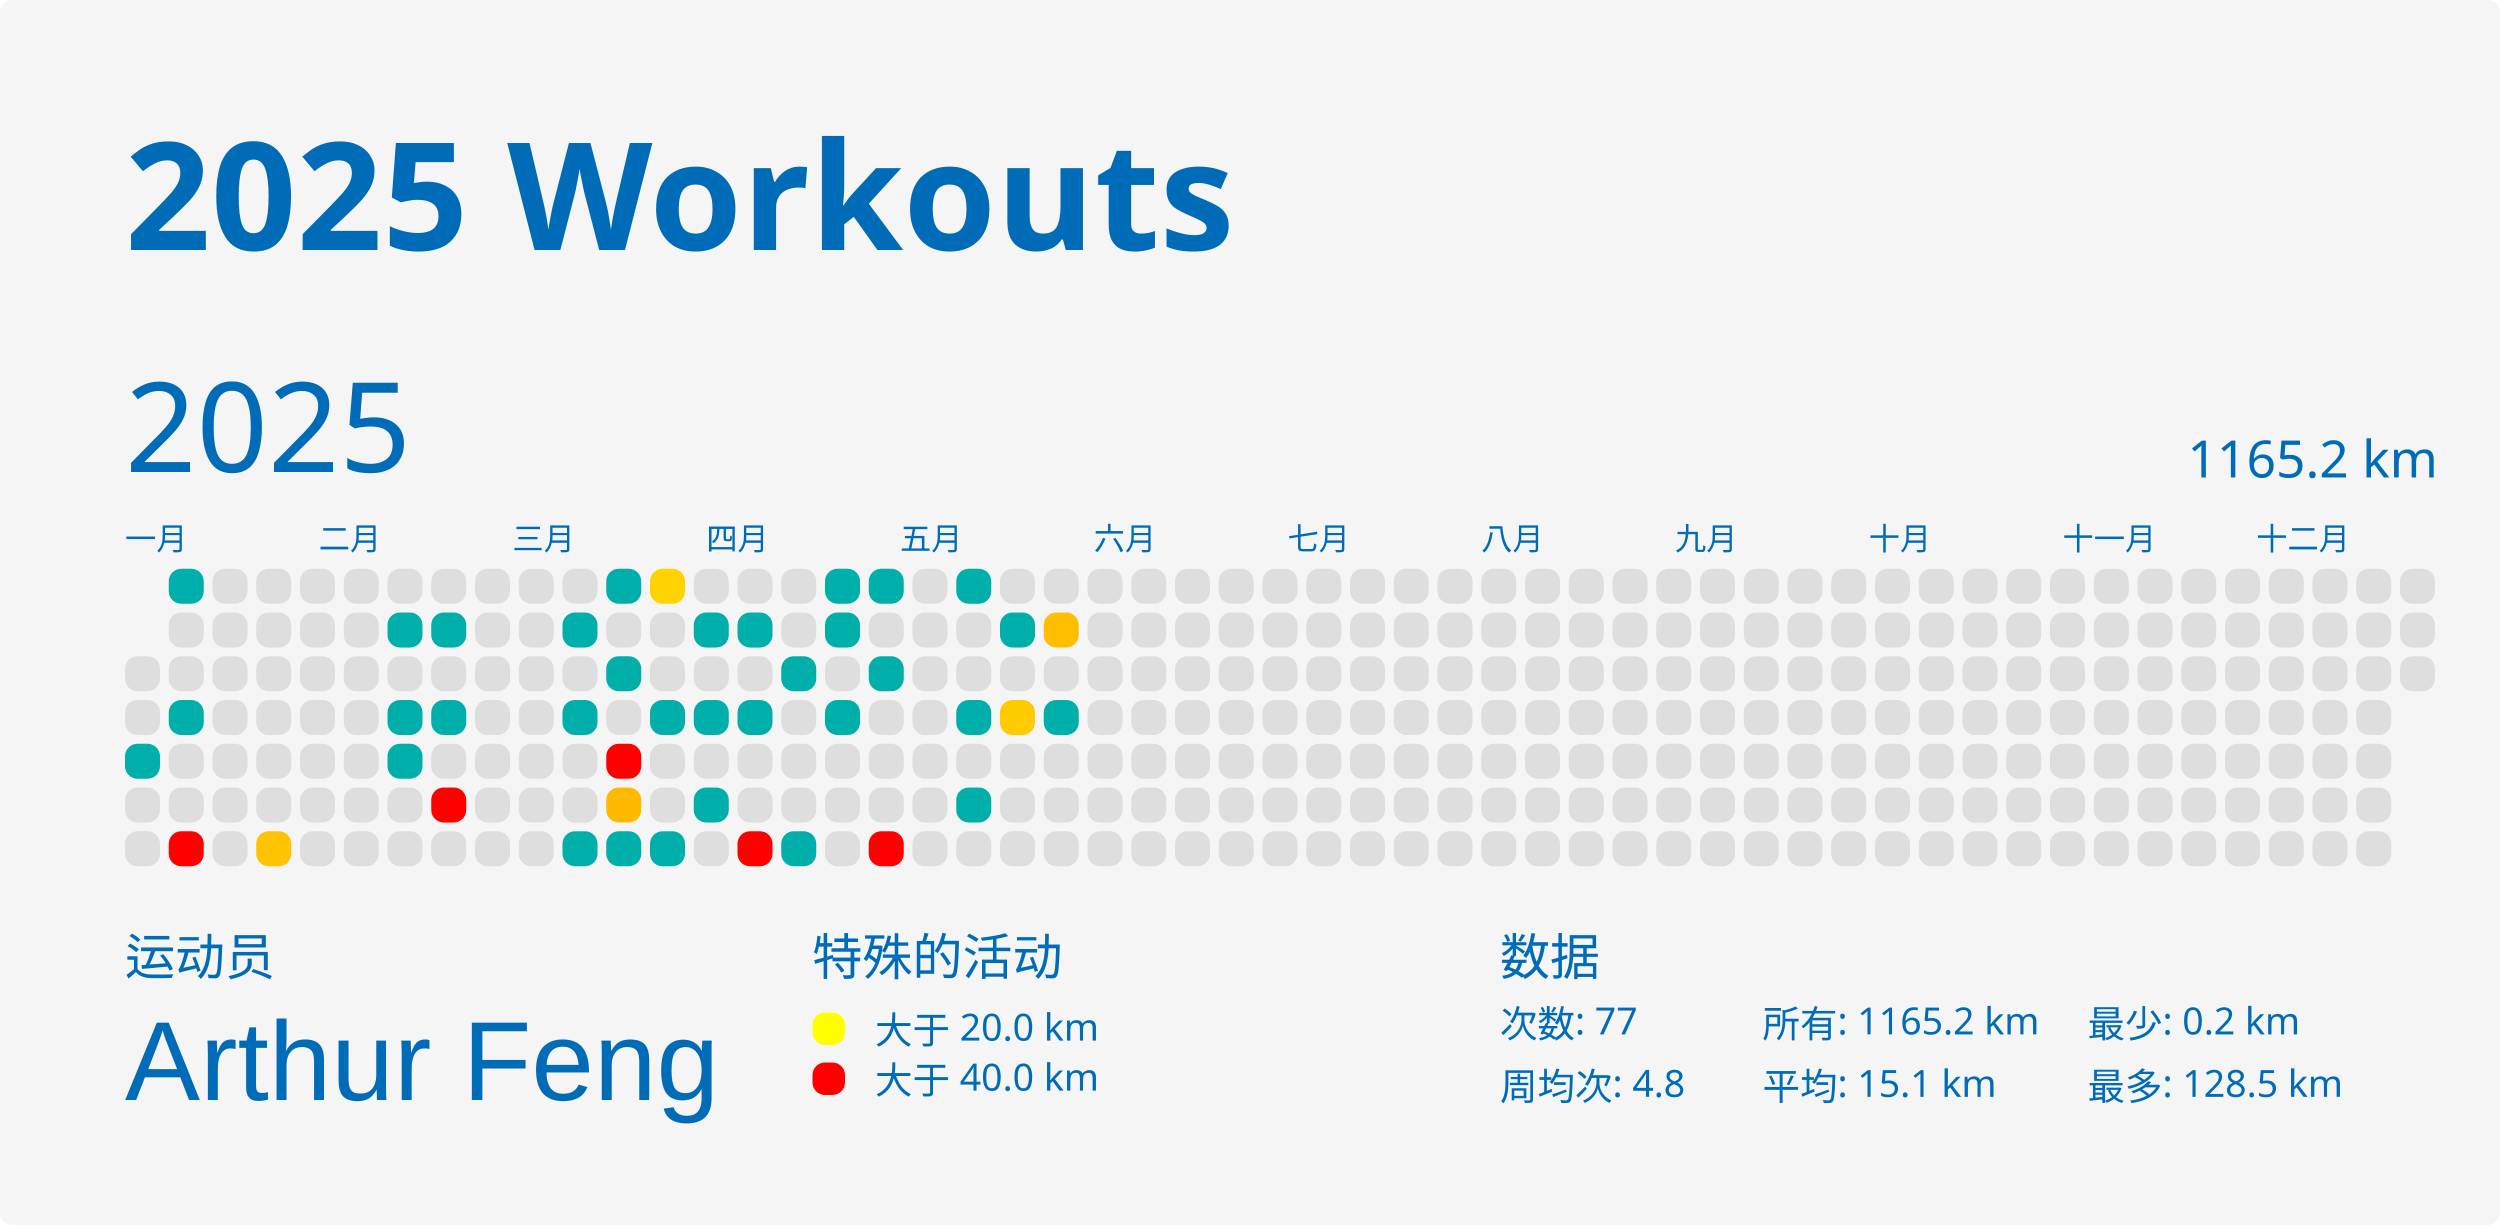
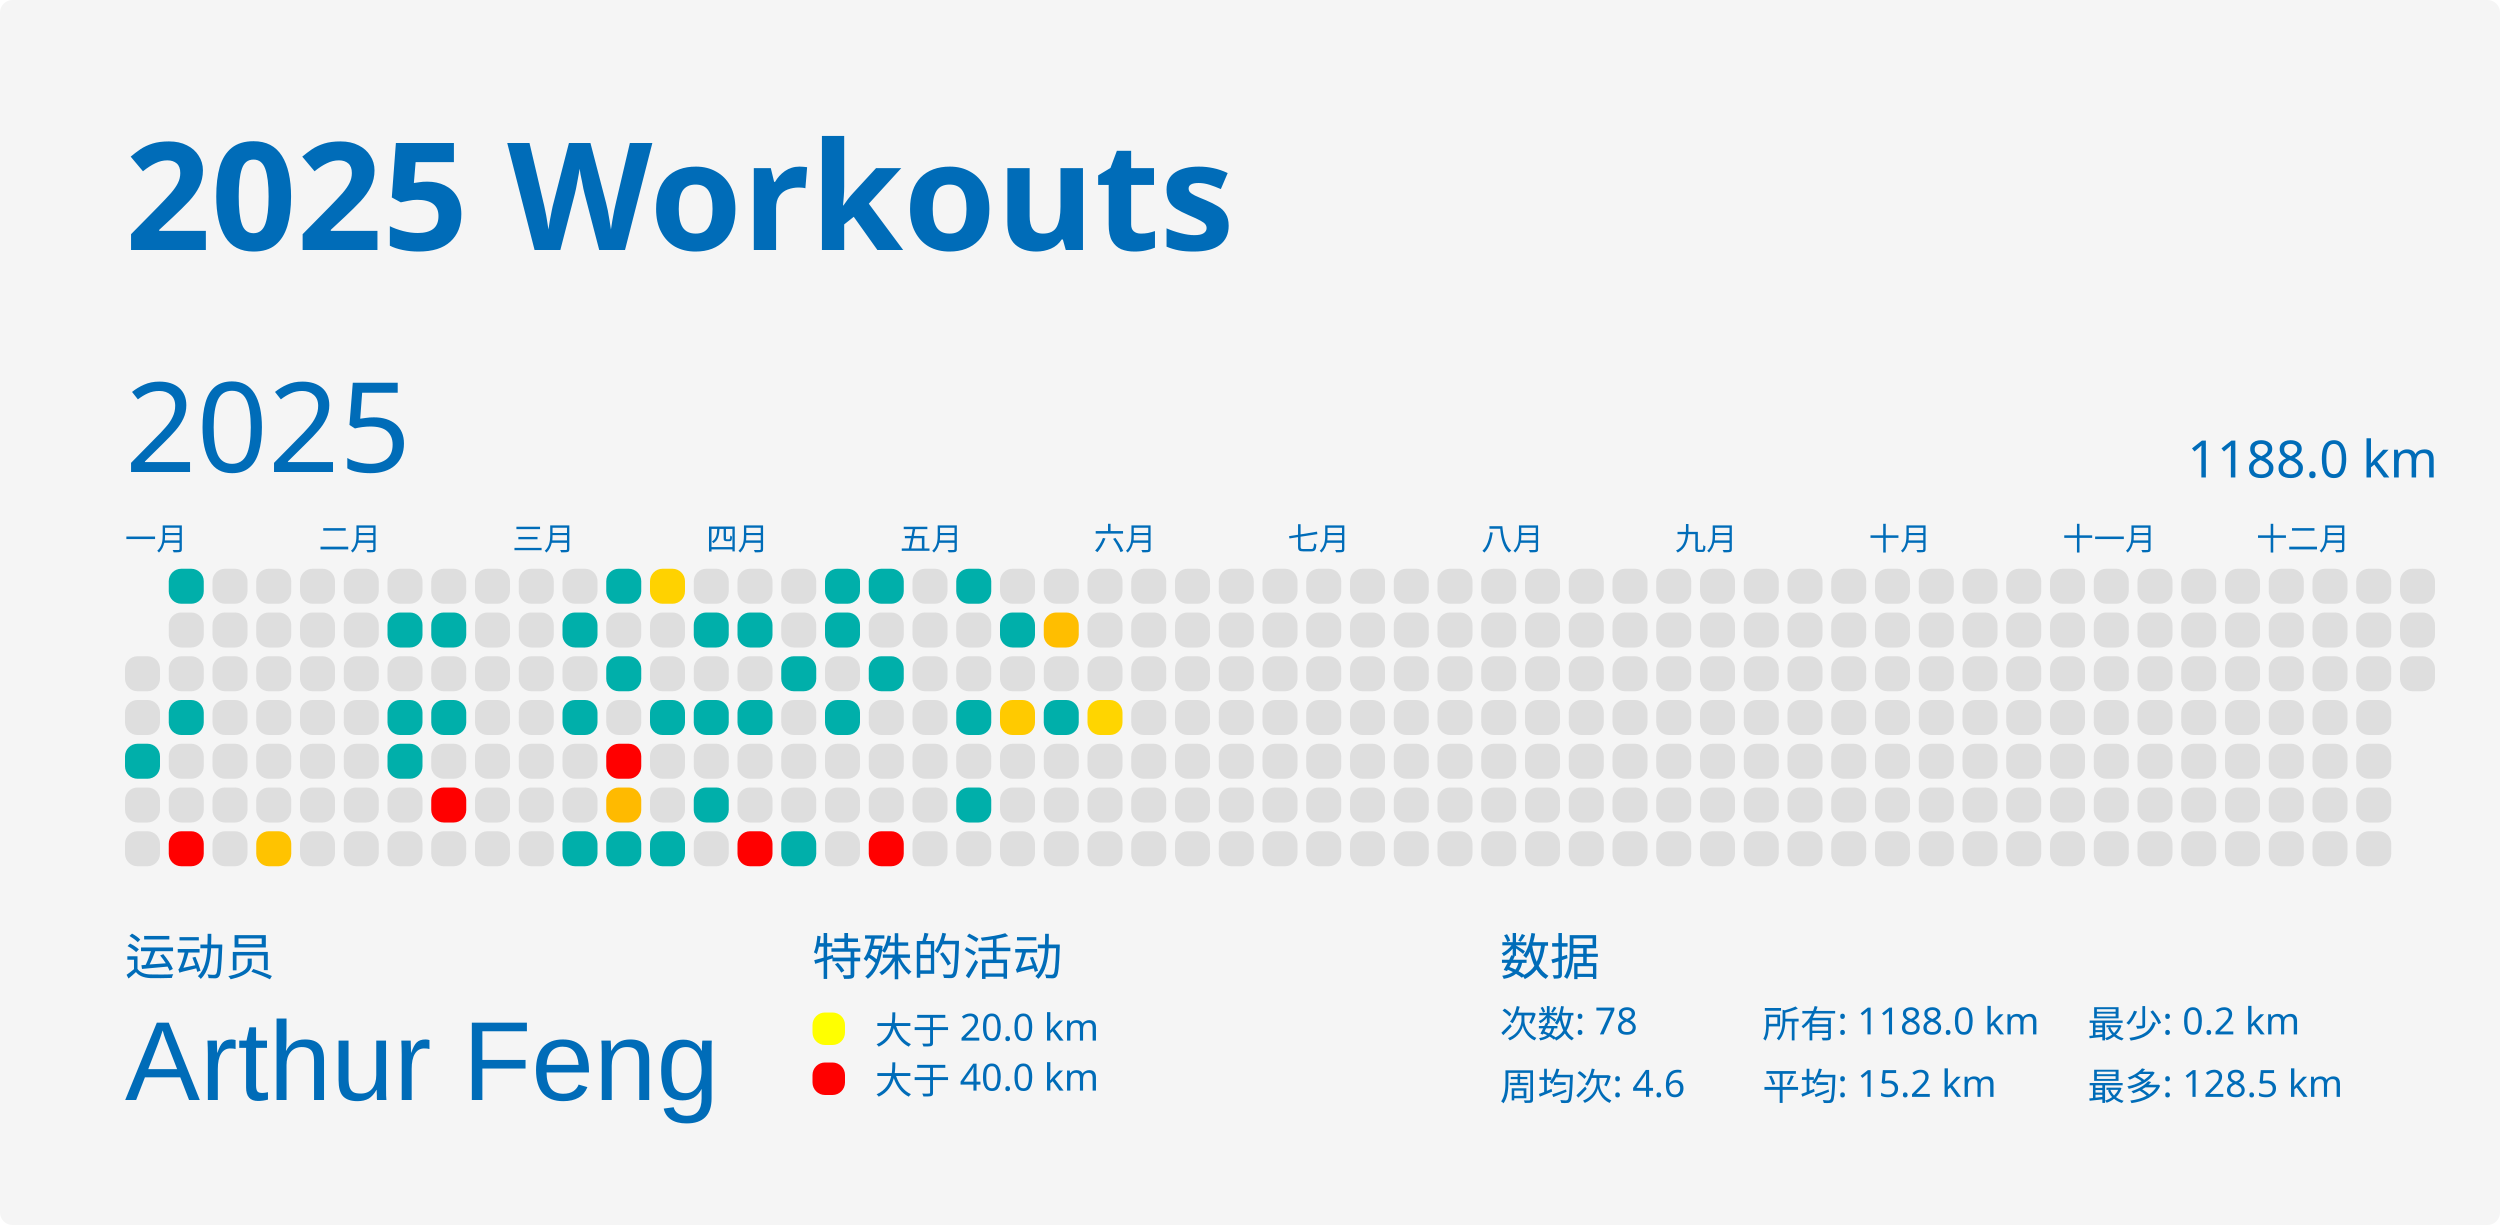
<svg xmlns="http://www.w3.org/2000/svg" baseProfile="full" height="98mm" version="1.1" viewBox="0,0,200,98" width="200mm">
  <defs />
  <rect fill="#f5f5f5" height="98" rx="1" ry="1" width="200" x="0" y="0" />
  <text fill="#006cb8" style="font-size:12px; font-family:MGI-Regular; font-weight:bold;" x="10" y="20">2025 Workouts</text>
  <text fill="#006cb8" style="font-size:4px; font-family:MGI-Regular" x="10" y="78">运动员</text>
  <text fill="#006cb8" style="font-size:9px; font-family:Arial" x="10" y="88">Arthur Feng</text>
  <text fill="#006cb8" style="font-size:4px; font-family:MGI-Regular" x="65" y="78">特殊的活动</text>
  <rect fill="yellow" height="2.6" rx="1" ry="1" width="2.6" x="65" y="81" />
  <text fill="#006cb8" style="font-size:3px; font-family:MGI-Regular" x="70" y="83.5">大于 20.0 km</text>
  <rect fill="red" height="2.6" rx="1" ry="1" width="2.6" x="65" y="85" />
  <text fill="#006cb8" style="font-size:3px; font-family:MGI-Regular" x="70" y="87.5">大于 40.0 km</text>
  <text fill="#006cb8" style="font-size:4px; font-family:MGI-Regular" x="120" y="78">数据</text>
-   <text fill="#006cb8" style="font-size:3px; font-family:MGI-Regular" x="120" y="83">次数: 77</text>
-   <text fill="#006cb8" style="font-size:3px; font-family:MGI-Regular" x="120" y="88">周均次: 4.8</text>
-   <text fill="#006cb8" style="font-size:3px; font-family:MGI-Regular" x="141" y="83">所有: 1165.2 km</text>
-   <text fill="#006cb8" style="font-size:3px; font-family:MGI-Regular" x="141" y="88">平均: 15.1 km</text>
+   <text fill="#006cb8" style="font-size:3px; font-family:MGI-Regular" x="120" y="83">次数: 78</text>
+   <text fill="#006cb8" style="font-size:3px; font-family:MGI-Regular" x="120" y="88">周均次: 4.6</text>
+   <text fill="#006cb8" style="font-size:3px; font-family:MGI-Regular" x="141" y="83">所有: 1188.0 km</text>
+   <text fill="#006cb8" style="font-size:3px; font-family:MGI-Regular" x="141" y="88">平均: 15.2 km</text>
  <text fill="#006cb8" style="font-size:3px; font-family:MGI-Regular" x="167" y="83">最少: 0.2 km</text>
  <text fill="#006cb8" style="font-size:3px; font-family:MGI-Regular" x="167" y="88">最多: 128.5 km</text>
  <text dominant-baseline="hanging" fill="#006cb8" style="font-size:10.0px; font-family:MGI-Regular;" x="10" y="30">2025</text>
-   <text dominant-baseline="hanging" fill="#006cb8" style="font-size:4.125px; font-family:MGI-Regular;" x="175" y="35">1165.2 km</text>
+   <text dominant-baseline="hanging" fill="#006cb8" style="font-size:4.125px; font-family:MGI-Regular;" x="175" y="35">1188.0 km</text>
  <text fill="#006cb8" style="font-size:2.5px; font-family:MGI-Regular" x="10.0" y="44">一月</text>
  <text fill="#006cb8" style="font-size:2.5px; font-family:MGI-Regular" x="25.5" y="44">二月</text>
  <text fill="#006cb8" style="font-size:2.5px; font-family:MGI-Regular" x="41.0" y="44">三月</text>
  <text fill="#006cb8" style="font-size:2.5px; font-family:MGI-Regular" x="56.5" y="44">四月</text>
  <text fill="#006cb8" style="font-size:2.5px; font-family:MGI-Regular" x="72.0" y="44">五月</text>
  <text fill="#006cb8" style="font-size:2.5px; font-family:MGI-Regular" x="87.5" y="44">六月</text>
  <text fill="#006cb8" style="font-size:2.5px; font-family:MGI-Regular" x="103.0" y="44">七月</text>
  <text fill="#006cb8" style="font-size:2.5px; font-family:MGI-Regular" x="118.5" y="44">八月</text>
  <text fill="#006cb8" style="font-size:2.5px; font-family:MGI-Regular" x="134.0" y="44">九月</text>
  <text fill="#006cb8" style="font-size:2.5px; font-family:MGI-Regular" x="149.5" y="44">十月</text>
  <text fill="#006cb8" style="font-size:2.5px; font-family:MGI-Regular" x="165.0" y="44">十一月</text>
  <text fill="#006cb8" style="font-size:2.5px; font-family:MGI-Regular" x="180.5" y="44">十二月</text>
  <rect fill="#dedede" height="2.8" rx="1" ry="1" width="2.8" x="10.0" y="52.5" />
  <rect fill="#dedede" height="2.8" rx="1" ry="1" width="2.8" x="10.0" y="56.0" />
  <rect fill="#00afaa" height="2.8" rx="1" ry="1" width="2.8" x="10.0" y="59.5" />
  <rect fill="#dedede" height="2.8" rx="1" ry="1" width="2.8" x="10.0" y="63.0" />
  <rect fill="#dedede" height="2.8" rx="1" ry="1" width="2.8" x="10.0" y="66.5" />
  <rect fill="#00afaa" height="2.8" rx="1" ry="1" width="2.8" x="13.5" y="45.5" />
  <rect fill="#dedede" height="2.8" rx="1" ry="1" width="2.8" x="13.5" y="49.0" />
  <rect fill="#dedede" height="2.8" rx="1" ry="1" width="2.8" x="13.5" y="52.5" />
  <rect fill="#00afaa" height="2.8" rx="1" ry="1" width="2.8" x="13.5" y="56.0" />
  <rect fill="#dedede" height="2.8" rx="1" ry="1" width="2.8" x="13.5" y="59.5" />
  <rect fill="#dedede" height="2.8" rx="1" ry="1" width="2.8" x="13.5" y="63.0" />
  <rect fill="red" height="2.8" rx="1" ry="1" width="2.8" x="13.5" y="66.5" />
  <rect fill="#dedede" height="2.8" rx="1" ry="1" width="2.8" x="17.0" y="45.5" />
  <rect fill="#dedede" height="2.8" rx="1" ry="1" width="2.8" x="17.0" y="49.0" />
  <rect fill="#dedede" height="2.8" rx="1" ry="1" width="2.8" x="17.0" y="52.5" />
  <rect fill="#dedede" height="2.8" rx="1" ry="1" width="2.8" x="17.0" y="56.0" />
  <rect fill="#dedede" height="2.8" rx="1" ry="1" width="2.8" x="17.0" y="59.5" />
  <rect fill="#dedede" height="2.8" rx="1" ry="1" width="2.8" x="17.0" y="63.0" />
  <rect fill="#dedede" height="2.8" rx="1" ry="1" width="2.8" x="17.0" y="66.5" />
  <rect fill="#dedede" height="2.8" rx="1" ry="1" width="2.8" x="20.5" y="45.5" />
  <rect fill="#dedede" height="2.8" rx="1" ry="1" width="2.8" x="20.5" y="49.0" />
  <rect fill="#dedede" height="2.8" rx="1" ry="1" width="2.8" x="20.5" y="52.5" />
  <rect fill="#dedede" height="2.8" rx="1" ry="1" width="2.8" x="20.5" y="56.0" />
  <rect fill="#dedede" height="2.8" rx="1" ry="1" width="2.8" x="20.5" y="59.5" />
  <rect fill="#dedede" height="2.8" rx="1" ry="1" width="2.8" x="20.5" y="63.0" />
  <rect fill="#ffc300" height="2.8" rx="1" ry="1" width="2.8" x="20.5" y="66.5" />
  <rect fill="#dedede" height="2.8" rx="1" ry="1" width="2.8" x="24.0" y="45.5" />
  <rect fill="#dedede" height="2.8" rx="1" ry="1" width="2.8" x="24.0" y="49.0" />
  <rect fill="#dedede" height="2.8" rx="1" ry="1" width="2.8" x="24.0" y="52.5" />
  <rect fill="#dedede" height="2.8" rx="1" ry="1" width="2.8" x="24.0" y="56.0" />
  <rect fill="#dedede" height="2.8" rx="1" ry="1" width="2.8" x="24.0" y="59.5" />
  <rect fill="#dedede" height="2.8" rx="1" ry="1" width="2.8" x="24.0" y="63.0" />
  <rect fill="#dedede" height="2.8" rx="1" ry="1" width="2.8" x="24.0" y="66.5" />
  <rect fill="#dedede" height="2.8" rx="1" ry="1" width="2.8" x="27.5" y="45.5" />
  <rect fill="#dedede" height="2.8" rx="1" ry="1" width="2.8" x="27.5" y="49.0" />
  <rect fill="#dedede" height="2.8" rx="1" ry="1" width="2.8" x="27.5" y="52.5" />
  <rect fill="#dedede" height="2.8" rx="1" ry="1" width="2.8" x="27.5" y="56.0" />
  <rect fill="#dedede" height="2.8" rx="1" ry="1" width="2.8" x="27.5" y="59.5" />
  <rect fill="#dedede" height="2.8" rx="1" ry="1" width="2.8" x="27.5" y="63.0" />
  <rect fill="#dedede" height="2.8" rx="1" ry="1" width="2.8" x="27.5" y="66.5" />
  <rect fill="#dedede" height="2.8" rx="1" ry="1" width="2.8" x="31.0" y="45.5" />
  <rect fill="#00afaa" height="2.8" rx="1" ry="1" width="2.8" x="31.0" y="49.0" />
  <rect fill="#dedede" height="2.8" rx="1" ry="1" width="2.8" x="31.0" y="52.5" />
  <rect fill="#00afaa" height="2.8" rx="1" ry="1" width="2.8" x="31.0" y="56.0" />
  <rect fill="#00afaa" height="2.8" rx="1" ry="1" width="2.8" x="31.0" y="59.5" />
  <rect fill="#dedede" height="2.8" rx="1" ry="1" width="2.8" x="31.0" y="63.0" />
  <rect fill="#dedede" height="2.8" rx="1" ry="1" width="2.8" x="31.0" y="66.5" />
  <rect fill="#dedede" height="2.8" rx="1" ry="1" width="2.8" x="34.5" y="45.5" />
  <rect fill="#00afaa" height="2.8" rx="1" ry="1" width="2.8" x="34.5" y="49.0" />
  <rect fill="#dedede" height="2.8" rx="1" ry="1" width="2.8" x="34.5" y="52.5" />
  <rect fill="#00afaa" height="2.8" rx="1" ry="1" width="2.8" x="34.5" y="56.0" />
  <rect fill="#dedede" height="2.8" rx="1" ry="1" width="2.8" x="34.5" y="59.5" />
  <rect fill="red" height="2.8" rx="1" ry="1" width="2.8" x="34.5" y="63.0" />
  <rect fill="#dedede" height="2.8" rx="1" ry="1" width="2.8" x="34.5" y="66.5" />
  <rect fill="#dedede" height="2.8" rx="1" ry="1" width="2.8" x="38.0" y="45.5" />
  <rect fill="#dedede" height="2.8" rx="1" ry="1" width="2.8" x="38.0" y="49.0" />
  <rect fill="#dedede" height="2.8" rx="1" ry="1" width="2.8" x="38.0" y="52.5" />
  <rect fill="#dedede" height="2.8" rx="1" ry="1" width="2.8" x="38.0" y="56.0" />
  <rect fill="#dedede" height="2.8" rx="1" ry="1" width="2.8" x="38.0" y="59.5" />
  <rect fill="#dedede" height="2.8" rx="1" ry="1" width="2.8" x="38.0" y="63.0" />
  <rect fill="#dedede" height="2.8" rx="1" ry="1" width="2.8" x="38.0" y="66.5" />
  <rect fill="#dedede" height="2.8" rx="1" ry="1" width="2.8" x="41.5" y="45.5" />
  <rect fill="#dedede" height="2.8" rx="1" ry="1" width="2.8" x="41.5" y="49.0" />
  <rect fill="#dedede" height="2.8" rx="1" ry="1" width="2.8" x="41.5" y="52.5" />
  <rect fill="#dedede" height="2.8" rx="1" ry="1" width="2.8" x="41.5" y="56.0" />
  <rect fill="#dedede" height="2.8" rx="1" ry="1" width="2.8" x="41.5" y="59.5" />
  <rect fill="#dedede" height="2.8" rx="1" ry="1" width="2.8" x="41.5" y="63.0" />
  <rect fill="#dedede" height="2.8" rx="1" ry="1" width="2.8" x="41.5" y="66.5" />
  <rect fill="#dedede" height="2.8" rx="1" ry="1" width="2.8" x="45.0" y="45.5" />
  <rect fill="#00afaa" height="2.8" rx="1" ry="1" width="2.8" x="45.0" y="49.0" />
  <rect fill="#dedede" height="2.8" rx="1" ry="1" width="2.8" x="45.0" y="52.5" />
  <rect fill="#00afaa" height="2.8" rx="1" ry="1" width="2.8" x="45.0" y="56.0" />
  <rect fill="#dedede" height="2.8" rx="1" ry="1" width="2.8" x="45.0" y="59.5" />
  <rect fill="#dedede" height="2.8" rx="1" ry="1" width="2.8" x="45.0" y="63.0" />
  <rect fill="#00afaa" height="2.8" rx="1" ry="1" width="2.8" x="45.0" y="66.5" />
  <rect fill="#00afaa" height="2.8" rx="1" ry="1" width="2.8" x="48.5" y="45.5" />
  <rect fill="#dedede" height="2.8" rx="1" ry="1" width="2.8" x="48.5" y="49.0" />
  <rect fill="#00afaa" height="2.8" rx="1" ry="1" width="2.8" x="48.5" y="52.5" />
  <rect fill="#dedede" height="2.8" rx="1" ry="1" width="2.8" x="48.5" y="56.0" />
  <rect fill="red" height="2.8" rx="1" ry="1" width="2.8" x="48.5" y="59.5" />
  <rect fill="#ffba00" height="2.8" rx="1" ry="1" width="2.8" x="48.5" y="63.0" />
  <rect fill="#00afaa" height="2.8" rx="1" ry="1" width="2.8" x="48.5" y="66.5" />
  <rect fill="#ffd200" height="2.8" rx="1" ry="1" width="2.8" x="52.0" y="45.5" />
  <rect fill="#dedede" height="2.8" rx="1" ry="1" width="2.8" x="52.0" y="49.0" />
  <rect fill="#dedede" height="2.8" rx="1" ry="1" width="2.8" x="52.0" y="52.5" />
  <rect fill="#00afaa" height="2.8" rx="1" ry="1" width="2.8" x="52.0" y="56.0" />
  <rect fill="#dedede" height="2.8" rx="1" ry="1" width="2.8" x="52.0" y="59.5" />
  <rect fill="#dedede" height="2.8" rx="1" ry="1" width="2.8" x="52.0" y="63.0" />
  <rect fill="#00afaa" height="2.8" rx="1" ry="1" width="2.8" x="52.0" y="66.5" />
  <rect fill="#dedede" height="2.8" rx="1" ry="1" width="2.8" x="55.5" y="45.5" />
  <rect fill="#00afaa" height="2.8" rx="1" ry="1" width="2.8" x="55.5" y="49.0" />
  <rect fill="#dedede" height="2.8" rx="1" ry="1" width="2.8" x="55.5" y="52.5" />
  <rect fill="#00afaa" height="2.8" rx="1" ry="1" width="2.8" x="55.5" y="56.0" />
  <rect fill="#dedede" height="2.8" rx="1" ry="1" width="2.8" x="55.5" y="59.5" />
  <rect fill="#00afaa" height="2.8" rx="1" ry="1" width="2.8" x="55.5" y="63.0" />
  <rect fill="#dedede" height="2.8" rx="1" ry="1" width="2.8" x="55.5" y="66.5" />
  <rect fill="#dedede" height="2.8" rx="1" ry="1" width="2.8" x="59.0" y="45.5" />
  <rect fill="#00afaa" height="2.8" rx="1" ry="1" width="2.8" x="59.0" y="49.0" />
  <rect fill="#dedede" height="2.8" rx="1" ry="1" width="2.8" x="59.0" y="52.5" />
  <rect fill="#00afaa" height="2.8" rx="1" ry="1" width="2.8" x="59.0" y="56.0" />
  <rect fill="#dedede" height="2.8" rx="1" ry="1" width="2.8" x="59.0" y="59.5" />
  <rect fill="#dedede" height="2.8" rx="1" ry="1" width="2.8" x="59.0" y="63.0" />
  <rect fill="red" height="2.8" rx="1" ry="1" width="2.8" x="59.0" y="66.5" />
  <rect fill="#dedede" height="2.8" rx="1" ry="1" width="2.8" x="62.5" y="45.5" />
  <rect fill="#dedede" height="2.8" rx="1" ry="1" width="2.8" x="62.5" y="49.0" />
  <rect fill="#00afaa" height="2.8" rx="1" ry="1" width="2.8" x="62.5" y="52.5" />
  <rect fill="#dedede" height="2.8" rx="1" ry="1" width="2.8" x="62.5" y="56.0" />
  <rect fill="#dedede" height="2.8" rx="1" ry="1" width="2.8" x="62.5" y="59.5" />
  <rect fill="#dedede" height="2.8" rx="1" ry="1" width="2.8" x="62.5" y="63.0" />
  <rect fill="#00afaa" height="2.8" rx="1" ry="1" width="2.8" x="62.5" y="66.5" />
  <rect fill="#00afaa" height="2.8" rx="1" ry="1" width="2.8" x="66.0" y="45.5" />
  <rect fill="#00afaa" height="2.8" rx="1" ry="1" width="2.8" x="66.0" y="49.0" />
  <rect fill="#dedede" height="2.8" rx="1" ry="1" width="2.8" x="66.0" y="52.5" />
  <rect fill="#00afaa" height="2.8" rx="1" ry="1" width="2.8" x="66.0" y="56.0" />
  <rect fill="#dedede" height="2.8" rx="1" ry="1" width="2.8" x="66.0" y="59.5" />
  <rect fill="#dedede" height="2.8" rx="1" ry="1" width="2.8" x="66.0" y="63.0" />
  <rect fill="#dedede" height="2.8" rx="1" ry="1" width="2.8" x="66.0" y="66.5" />
  <rect fill="#00afaa" height="2.8" rx="1" ry="1" width="2.8" x="69.5" y="45.5" />
  <rect fill="#dedede" height="2.8" rx="1" ry="1" width="2.8" x="69.5" y="49.0" />
  <rect fill="#00afaa" height="2.8" rx="1" ry="1" width="2.8" x="69.5" y="52.5" />
  <rect fill="#dedede" height="2.8" rx="1" ry="1" width="2.8" x="69.5" y="56.0" />
  <rect fill="#dedede" height="2.8" rx="1" ry="1" width="2.8" x="69.5" y="59.5" />
  <rect fill="#dedede" height="2.8" rx="1" ry="1" width="2.8" x="69.5" y="63.0" />
  <rect fill="red" height="2.8" rx="1" ry="1" width="2.8" x="69.5" y="66.5" />
  <rect fill="#dedede" height="2.8" rx="1" ry="1" width="2.8" x="73.0" y="45.5" />
  <rect fill="#dedede" height="2.8" rx="1" ry="1" width="2.8" x="73.0" y="49.0" />
  <rect fill="#dedede" height="2.8" rx="1" ry="1" width="2.8" x="73.0" y="52.5" />
  <rect fill="#dedede" height="2.8" rx="1" ry="1" width="2.8" x="73.0" y="56.0" />
  <rect fill="#dedede" height="2.8" rx="1" ry="1" width="2.8" x="73.0" y="59.5" />
  <rect fill="#dedede" height="2.8" rx="1" ry="1" width="2.8" x="73.0" y="63.0" />
  <rect fill="#dedede" height="2.8" rx="1" ry="1" width="2.8" x="73.0" y="66.5" />
  <rect fill="#00afaa" height="2.8" rx="1" ry="1" width="2.8" x="76.5" y="45.5" />
  <rect fill="#dedede" height="2.8" rx="1" ry="1" width="2.8" x="76.5" y="49.0" />
  <rect fill="#dedede" height="2.8" rx="1" ry="1" width="2.8" x="76.5" y="52.5" />
  <rect fill="#00afaa" height="2.8" rx="1" ry="1" width="2.8" x="76.5" y="56.0" />
  <rect fill="#dedede" height="2.8" rx="1" ry="1" width="2.8" x="76.5" y="59.5" />
  <rect fill="#00afaa" height="2.8" rx="1" ry="1" width="2.8" x="76.5" y="63.0" />
  <rect fill="#dedede" height="2.8" rx="1" ry="1" width="2.8" x="76.5" y="66.5" />
  <rect fill="#dedede" height="2.8" rx="1" ry="1" width="2.8" x="80.0" y="45.5" />
  <rect fill="#00afaa" height="2.8" rx="1" ry="1" width="2.8" x="80.0" y="49.0" />
  <rect fill="#dedede" height="2.8" rx="1" ry="1" width="2.8" x="80.0" y="52.5" />
  <rect fill="#ffca00" height="2.8" rx="1" ry="1" width="2.8" x="80.0" y="56.0" />
  <rect fill="#dedede" height="2.8" rx="1" ry="1" width="2.8" x="80.0" y="59.5" />
  <rect fill="#dedede" height="2.8" rx="1" ry="1" width="2.8" x="80.0" y="63.0" />
  <rect fill="#dedede" height="2.8" rx="1" ry="1" width="2.8" x="80.0" y="66.5" />
  <rect fill="#dedede" height="2.8" rx="1" ry="1" width="2.8" x="83.5" y="45.5" />
  <rect fill="#ffbe00" height="2.8" rx="1" ry="1" width="2.8" x="83.5" y="49.0" />
  <rect fill="#dedede" height="2.8" rx="1" ry="1" width="2.8" x="83.5" y="52.5" />
  <rect fill="#00afaa" height="2.8" rx="1" ry="1" width="2.8" x="83.5" y="56.0" />
  <rect fill="#dedede" height="2.8" rx="1" ry="1" width="2.8" x="83.5" y="59.5" />
  <rect fill="#dedede" height="2.8" rx="1" ry="1" width="2.8" x="83.5" y="63.0" />
  <rect fill="#dedede" height="2.8" rx="1" ry="1" width="2.8" x="83.5" y="66.5" />
  <rect fill="#dedede" height="2.8" rx="1" ry="1" width="2.8" x="87.0" y="45.5" />
  <rect fill="#dedede" height="2.8" rx="1" ry="1" width="2.8" x="87.0" y="49.0" />
  <rect fill="#dedede" height="2.8" rx="1" ry="1" width="2.8" x="87.0" y="52.5" />
-   <rect fill="#dedede" height="2.8" rx="1" ry="1" width="2.8" x="87.0" y="56.0" />
+   <rect fill="#ffd500" height="2.8" rx="1" ry="1" width="2.8" x="87.0" y="56.0" />
  <rect fill="#dedede" height="2.8" rx="1" ry="1" width="2.8" x="87.0" y="59.5" />
  <rect fill="#dedede" height="2.8" rx="1" ry="1" width="2.8" x="87.0" y="63.0" />
  <rect fill="#dedede" height="2.8" rx="1" ry="1" width="2.8" x="87.0" y="66.5" />
  <rect fill="#dedede" height="2.8" rx="1" ry="1" width="2.8" x="90.5" y="45.5" />
  <rect fill="#dedede" height="2.8" rx="1" ry="1" width="2.8" x="90.5" y="49.0" />
  <rect fill="#dedede" height="2.8" rx="1" ry="1" width="2.8" x="90.5" y="52.5" />
  <rect fill="#dedede" height="2.8" rx="1" ry="1" width="2.8" x="90.5" y="56.0" />
  <rect fill="#dedede" height="2.8" rx="1" ry="1" width="2.8" x="90.5" y="59.5" />
  <rect fill="#dedede" height="2.8" rx="1" ry="1" width="2.8" x="90.5" y="63.0" />
  <rect fill="#dedede" height="2.8" rx="1" ry="1" width="2.8" x="90.5" y="66.5" />
  <rect fill="#dedede" height="2.8" rx="1" ry="1" width="2.8" x="94.0" y="45.5" />
  <rect fill="#dedede" height="2.8" rx="1" ry="1" width="2.8" x="94.0" y="49.0" />
  <rect fill="#dedede" height="2.8" rx="1" ry="1" width="2.8" x="94.0" y="52.5" />
  <rect fill="#dedede" height="2.8" rx="1" ry="1" width="2.8" x="94.0" y="56.0" />
  <rect fill="#dedede" height="2.8" rx="1" ry="1" width="2.8" x="94.0" y="59.5" />
  <rect fill="#dedede" height="2.8" rx="1" ry="1" width="2.8" x="94.0" y="63.0" />
  <rect fill="#dedede" height="2.8" rx="1" ry="1" width="2.8" x="94.0" y="66.5" />
  <rect fill="#dedede" height="2.8" rx="1" ry="1" width="2.8" x="97.5" y="45.5" />
  <rect fill="#dedede" height="2.8" rx="1" ry="1" width="2.8" x="97.5" y="49.0" />
  <rect fill="#dedede" height="2.8" rx="1" ry="1" width="2.8" x="97.5" y="52.5" />
  <rect fill="#dedede" height="2.8" rx="1" ry="1" width="2.8" x="97.5" y="56.0" />
  <rect fill="#dedede" height="2.8" rx="1" ry="1" width="2.8" x="97.5" y="59.5" />
  <rect fill="#dedede" height="2.8" rx="1" ry="1" width="2.8" x="97.5" y="63.0" />
  <rect fill="#dedede" height="2.8" rx="1" ry="1" width="2.8" x="97.5" y="66.5" />
  <rect fill="#dedede" height="2.8" rx="1" ry="1" width="2.8" x="101.0" y="45.5" />
  <rect fill="#dedede" height="2.8" rx="1" ry="1" width="2.8" x="101.0" y="49.0" />
  <rect fill="#dedede" height="2.8" rx="1" ry="1" width="2.8" x="101.0" y="52.5" />
  <rect fill="#dedede" height="2.8" rx="1" ry="1" width="2.8" x="101.0" y="56.0" />
  <rect fill="#dedede" height="2.8" rx="1" ry="1" width="2.8" x="101.0" y="59.5" />
  <rect fill="#dedede" height="2.8" rx="1" ry="1" width="2.8" x="101.0" y="63.0" />
  <rect fill="#dedede" height="2.8" rx="1" ry="1" width="2.8" x="101.0" y="66.5" />
  <rect fill="#dedede" height="2.8" rx="1" ry="1" width="2.8" x="104.5" y="45.5" />
  <rect fill="#dedede" height="2.8" rx="1" ry="1" width="2.8" x="104.5" y="49.0" />
  <rect fill="#dedede" height="2.8" rx="1" ry="1" width="2.8" x="104.5" y="52.5" />
  <rect fill="#dedede" height="2.8" rx="1" ry="1" width="2.8" x="104.5" y="56.0" />
  <rect fill="#dedede" height="2.8" rx="1" ry="1" width="2.8" x="104.5" y="59.5" />
  <rect fill="#dedede" height="2.8" rx="1" ry="1" width="2.8" x="104.5" y="63.0" />
  <rect fill="#dedede" height="2.8" rx="1" ry="1" width="2.8" x="104.5" y="66.5" />
  <rect fill="#dedede" height="2.8" rx="1" ry="1" width="2.8" x="108.0" y="45.5" />
  <rect fill="#dedede" height="2.8" rx="1" ry="1" width="2.8" x="108.0" y="49.0" />
  <rect fill="#dedede" height="2.8" rx="1" ry="1" width="2.8" x="108.0" y="52.5" />
  <rect fill="#dedede" height="2.8" rx="1" ry="1" width="2.8" x="108.0" y="56.0" />
  <rect fill="#dedede" height="2.8" rx="1" ry="1" width="2.8" x="108.0" y="59.5" />
  <rect fill="#dedede" height="2.8" rx="1" ry="1" width="2.8" x="108.0" y="63.0" />
  <rect fill="#dedede" height="2.8" rx="1" ry="1" width="2.8" x="108.0" y="66.5" />
  <rect fill="#dedede" height="2.8" rx="1" ry="1" width="2.8" x="111.5" y="45.5" />
  <rect fill="#dedede" height="2.8" rx="1" ry="1" width="2.8" x="111.5" y="49.0" />
  <rect fill="#dedede" height="2.8" rx="1" ry="1" width="2.8" x="111.5" y="52.5" />
  <rect fill="#dedede" height="2.8" rx="1" ry="1" width="2.8" x="111.5" y="56.0" />
  <rect fill="#dedede" height="2.8" rx="1" ry="1" width="2.8" x="111.5" y="59.5" />
  <rect fill="#dedede" height="2.8" rx="1" ry="1" width="2.8" x="111.5" y="63.0" />
  <rect fill="#dedede" height="2.8" rx="1" ry="1" width="2.8" x="111.5" y="66.5" />
  <rect fill="#dedede" height="2.8" rx="1" ry="1" width="2.8" x="115.0" y="45.5" />
  <rect fill="#dedede" height="2.8" rx="1" ry="1" width="2.8" x="115.0" y="49.0" />
  <rect fill="#dedede" height="2.8" rx="1" ry="1" width="2.8" x="115.0" y="52.5" />
  <rect fill="#dedede" height="2.8" rx="1" ry="1" width="2.8" x="115.0" y="56.0" />
  <rect fill="#dedede" height="2.8" rx="1" ry="1" width="2.8" x="115.0" y="59.5" />
  <rect fill="#dedede" height="2.8" rx="1" ry="1" width="2.8" x="115.0" y="63.0" />
  <rect fill="#dedede" height="2.8" rx="1" ry="1" width="2.8" x="115.0" y="66.5" />
  <rect fill="#dedede" height="2.8" rx="1" ry="1" width="2.8" x="118.5" y="45.5" />
  <rect fill="#dedede" height="2.8" rx="1" ry="1" width="2.8" x="118.5" y="49.0" />
  <rect fill="#dedede" height="2.8" rx="1" ry="1" width="2.8" x="118.5" y="52.5" />
  <rect fill="#dedede" height="2.8" rx="1" ry="1" width="2.8" x="118.5" y="56.0" />
  <rect fill="#dedede" height="2.8" rx="1" ry="1" width="2.8" x="118.5" y="59.5" />
  <rect fill="#dedede" height="2.8" rx="1" ry="1" width="2.8" x="118.5" y="63.0" />
  <rect fill="#dedede" height="2.8" rx="1" ry="1" width="2.8" x="118.5" y="66.5" />
  <rect fill="#dedede" height="2.8" rx="1" ry="1" width="2.8" x="122.0" y="45.5" />
  <rect fill="#dedede" height="2.8" rx="1" ry="1" width="2.8" x="122.0" y="49.0" />
  <rect fill="#dedede" height="2.8" rx="1" ry="1" width="2.8" x="122.0" y="52.5" />
  <rect fill="#dedede" height="2.8" rx="1" ry="1" width="2.8" x="122.0" y="56.0" />
  <rect fill="#dedede" height="2.8" rx="1" ry="1" width="2.8" x="122.0" y="59.5" />
  <rect fill="#dedede" height="2.8" rx="1" ry="1" width="2.8" x="122.0" y="63.0" />
  <rect fill="#dedede" height="2.8" rx="1" ry="1" width="2.8" x="122.0" y="66.5" />
  <rect fill="#dedede" height="2.8" rx="1" ry="1" width="2.8" x="125.5" y="45.5" />
  <rect fill="#dedede" height="2.8" rx="1" ry="1" width="2.8" x="125.5" y="49.0" />
  <rect fill="#dedede" height="2.8" rx="1" ry="1" width="2.8" x="125.5" y="52.5" />
  <rect fill="#dedede" height="2.8" rx="1" ry="1" width="2.8" x="125.5" y="56.0" />
  <rect fill="#dedede" height="2.8" rx="1" ry="1" width="2.8" x="125.5" y="59.5" />
  <rect fill="#dedede" height="2.8" rx="1" ry="1" width="2.8" x="125.5" y="63.0" />
  <rect fill="#dedede" height="2.8" rx="1" ry="1" width="2.8" x="125.5" y="66.5" />
  <rect fill="#dedede" height="2.8" rx="1" ry="1" width="2.8" x="129.0" y="45.5" />
  <rect fill="#dedede" height="2.8" rx="1" ry="1" width="2.8" x="129.0" y="49.0" />
  <rect fill="#dedede" height="2.8" rx="1" ry="1" width="2.8" x="129.0" y="52.5" />
  <rect fill="#dedede" height="2.8" rx="1" ry="1" width="2.8" x="129.0" y="56.0" />
  <rect fill="#dedede" height="2.8" rx="1" ry="1" width="2.8" x="129.0" y="59.5" />
  <rect fill="#dedede" height="2.8" rx="1" ry="1" width="2.8" x="129.0" y="63.0" />
  <rect fill="#dedede" height="2.8" rx="1" ry="1" width="2.8" x="129.0" y="66.5" />
  <rect fill="#dedede" height="2.8" rx="1" ry="1" width="2.8" x="132.5" y="45.5" />
  <rect fill="#dedede" height="2.8" rx="1" ry="1" width="2.8" x="132.5" y="49.0" />
  <rect fill="#dedede" height="2.8" rx="1" ry="1" width="2.8" x="132.5" y="52.5" />
  <rect fill="#dedede" height="2.8" rx="1" ry="1" width="2.8" x="132.5" y="56.0" />
  <rect fill="#dedede" height="2.8" rx="1" ry="1" width="2.8" x="132.5" y="59.5" />
  <rect fill="#dedede" height="2.8" rx="1" ry="1" width="2.8" x="132.5" y="63.0" />
  <rect fill="#dedede" height="2.8" rx="1" ry="1" width="2.8" x="132.5" y="66.5" />
  <rect fill="#dedede" height="2.8" rx="1" ry="1" width="2.8" x="136.0" y="45.5" />
  <rect fill="#dedede" height="2.8" rx="1" ry="1" width="2.8" x="136.0" y="49.0" />
  <rect fill="#dedede" height="2.8" rx="1" ry="1" width="2.8" x="136.0" y="52.5" />
  <rect fill="#dedede" height="2.8" rx="1" ry="1" width="2.8" x="136.0" y="56.0" />
  <rect fill="#dedede" height="2.8" rx="1" ry="1" width="2.8" x="136.0" y="59.5" />
  <rect fill="#dedede" height="2.8" rx="1" ry="1" width="2.8" x="136.0" y="63.0" />
  <rect fill="#dedede" height="2.8" rx="1" ry="1" width="2.8" x="136.0" y="66.5" />
  <rect fill="#dedede" height="2.8" rx="1" ry="1" width="2.8" x="139.5" y="45.5" />
  <rect fill="#dedede" height="2.8" rx="1" ry="1" width="2.8" x="139.5" y="49.0" />
  <rect fill="#dedede" height="2.8" rx="1" ry="1" width="2.8" x="139.5" y="52.5" />
  <rect fill="#dedede" height="2.8" rx="1" ry="1" width="2.8" x="139.5" y="56.0" />
  <rect fill="#dedede" height="2.8" rx="1" ry="1" width="2.8" x="139.5" y="59.5" />
  <rect fill="#dedede" height="2.8" rx="1" ry="1" width="2.8" x="139.5" y="63.0" />
  <rect fill="#dedede" height="2.8" rx="1" ry="1" width="2.8" x="139.5" y="66.5" />
  <rect fill="#dedede" height="2.8" rx="1" ry="1" width="2.8" x="143.0" y="45.5" />
  <rect fill="#dedede" height="2.8" rx="1" ry="1" width="2.8" x="143.0" y="49.0" />
  <rect fill="#dedede" height="2.8" rx="1" ry="1" width="2.8" x="143.0" y="52.5" />
  <rect fill="#dedede" height="2.8" rx="1" ry="1" width="2.8" x="143.0" y="56.0" />
  <rect fill="#dedede" height="2.8" rx="1" ry="1" width="2.8" x="143.0" y="59.5" />
  <rect fill="#dedede" height="2.8" rx="1" ry="1" width="2.8" x="143.0" y="63.0" />
  <rect fill="#dedede" height="2.8" rx="1" ry="1" width="2.8" x="143.0" y="66.5" />
  <rect fill="#dedede" height="2.8" rx="1" ry="1" width="2.8" x="146.5" y="45.5" />
  <rect fill="#dedede" height="2.8" rx="1" ry="1" width="2.8" x="146.5" y="49.0" />
  <rect fill="#dedede" height="2.8" rx="1" ry="1" width="2.8" x="146.5" y="52.5" />
  <rect fill="#dedede" height="2.8" rx="1" ry="1" width="2.8" x="146.5" y="56.0" />
  <rect fill="#dedede" height="2.8" rx="1" ry="1" width="2.8" x="146.5" y="59.5" />
  <rect fill="#dedede" height="2.8" rx="1" ry="1" width="2.8" x="146.5" y="63.0" />
  <rect fill="#dedede" height="2.8" rx="1" ry="1" width="2.8" x="146.5" y="66.5" />
  <rect fill="#dedede" height="2.8" rx="1" ry="1" width="2.8" x="150.0" y="45.5" />
  <rect fill="#dedede" height="2.8" rx="1" ry="1" width="2.8" x="150.0" y="49.0" />
  <rect fill="#dedede" height="2.8" rx="1" ry="1" width="2.8" x="150.0" y="52.5" />
  <rect fill="#dedede" height="2.8" rx="1" ry="1" width="2.8" x="150.0" y="56.0" />
  <rect fill="#dedede" height="2.8" rx="1" ry="1" width="2.8" x="150.0" y="59.5" />
  <rect fill="#dedede" height="2.8" rx="1" ry="1" width="2.8" x="150.0" y="63.0" />
  <rect fill="#dedede" height="2.8" rx="1" ry="1" width="2.8" x="150.0" y="66.5" />
  <rect fill="#dedede" height="2.8" rx="1" ry="1" width="2.8" x="153.5" y="45.5" />
  <rect fill="#dedede" height="2.8" rx="1" ry="1" width="2.8" x="153.5" y="49.0" />
  <rect fill="#dedede" height="2.8" rx="1" ry="1" width="2.8" x="153.5" y="52.5" />
  <rect fill="#dedede" height="2.8" rx="1" ry="1" width="2.8" x="153.5" y="56.0" />
  <rect fill="#dedede" height="2.8" rx="1" ry="1" width="2.8" x="153.5" y="59.5" />
  <rect fill="#dedede" height="2.8" rx="1" ry="1" width="2.8" x="153.5" y="63.0" />
  <rect fill="#dedede" height="2.8" rx="1" ry="1" width="2.8" x="153.5" y="66.5" />
  <rect fill="#dedede" height="2.8" rx="1" ry="1" width="2.8" x="157.0" y="45.5" />
  <rect fill="#dedede" height="2.8" rx="1" ry="1" width="2.8" x="157.0" y="49.0" />
  <rect fill="#dedede" height="2.8" rx="1" ry="1" width="2.8" x="157.0" y="52.5" />
  <rect fill="#dedede" height="2.8" rx="1" ry="1" width="2.8" x="157.0" y="56.0" />
  <rect fill="#dedede" height="2.8" rx="1" ry="1" width="2.8" x="157.0" y="59.5" />
  <rect fill="#dedede" height="2.8" rx="1" ry="1" width="2.8" x="157.0" y="63.0" />
  <rect fill="#dedede" height="2.8" rx="1" ry="1" width="2.8" x="157.0" y="66.5" />
  <rect fill="#dedede" height="2.8" rx="1" ry="1" width="2.8" x="160.5" y="45.5" />
  <rect fill="#dedede" height="2.8" rx="1" ry="1" width="2.8" x="160.5" y="49.0" />
  <rect fill="#dedede" height="2.8" rx="1" ry="1" width="2.8" x="160.5" y="52.5" />
  <rect fill="#dedede" height="2.8" rx="1" ry="1" width="2.8" x="160.5" y="56.0" />
  <rect fill="#dedede" height="2.8" rx="1" ry="1" width="2.8" x="160.5" y="59.5" />
  <rect fill="#dedede" height="2.8" rx="1" ry="1" width="2.8" x="160.5" y="63.0" />
  <rect fill="#dedede" height="2.8" rx="1" ry="1" width="2.8" x="160.5" y="66.5" />
  <rect fill="#dedede" height="2.8" rx="1" ry="1" width="2.8" x="164.0" y="45.5" />
  <rect fill="#dedede" height="2.8" rx="1" ry="1" width="2.8" x="164.0" y="49.0" />
  <rect fill="#dedede" height="2.8" rx="1" ry="1" width="2.8" x="164.0" y="52.5" />
  <rect fill="#dedede" height="2.8" rx="1" ry="1" width="2.8" x="164.0" y="56.0" />
  <rect fill="#dedede" height="2.8" rx="1" ry="1" width="2.8" x="164.0" y="59.5" />
  <rect fill="#dedede" height="2.8" rx="1" ry="1" width="2.8" x="164.0" y="63.0" />
  <rect fill="#dedede" height="2.8" rx="1" ry="1" width="2.8" x="164.0" y="66.5" />
  <rect fill="#dedede" height="2.8" rx="1" ry="1" width="2.8" x="167.5" y="45.5" />
  <rect fill="#dedede" height="2.8" rx="1" ry="1" width="2.8" x="167.5" y="49.0" />
  <rect fill="#dedede" height="2.8" rx="1" ry="1" width="2.8" x="167.5" y="52.5" />
  <rect fill="#dedede" height="2.8" rx="1" ry="1" width="2.8" x="167.5" y="56.0" />
  <rect fill="#dedede" height="2.8" rx="1" ry="1" width="2.8" x="167.5" y="59.5" />
  <rect fill="#dedede" height="2.8" rx="1" ry="1" width="2.8" x="167.5" y="63.0" />
  <rect fill="#dedede" height="2.8" rx="1" ry="1" width="2.8" x="167.5" y="66.5" />
  <rect fill="#dedede" height="2.8" rx="1" ry="1" width="2.8" x="171.0" y="45.5" />
  <rect fill="#dedede" height="2.8" rx="1" ry="1" width="2.8" x="171.0" y="49.0" />
  <rect fill="#dedede" height="2.8" rx="1" ry="1" width="2.8" x="171.0" y="52.5" />
  <rect fill="#dedede" height="2.8" rx="1" ry="1" width="2.8" x="171.0" y="56.0" />
  <rect fill="#dedede" height="2.8" rx="1" ry="1" width="2.8" x="171.0" y="59.5" />
  <rect fill="#dedede" height="2.8" rx="1" ry="1" width="2.8" x="171.0" y="63.0" />
  <rect fill="#dedede" height="2.8" rx="1" ry="1" width="2.8" x="171.0" y="66.5" />
  <rect fill="#dedede" height="2.8" rx="1" ry="1" width="2.8" x="174.5" y="45.5" />
  <rect fill="#dedede" height="2.8" rx="1" ry="1" width="2.8" x="174.5" y="49.0" />
  <rect fill="#dedede" height="2.8" rx="1" ry="1" width="2.8" x="174.5" y="52.5" />
  <rect fill="#dedede" height="2.8" rx="1" ry="1" width="2.8" x="174.5" y="56.0" />
  <rect fill="#dedede" height="2.8" rx="1" ry="1" width="2.8" x="174.5" y="59.5" />
  <rect fill="#dedede" height="2.8" rx="1" ry="1" width="2.8" x="174.5" y="63.0" />
  <rect fill="#dedede" height="2.8" rx="1" ry="1" width="2.8" x="174.5" y="66.5" />
  <rect fill="#dedede" height="2.8" rx="1" ry="1" width="2.8" x="178.0" y="45.5" />
  <rect fill="#dedede" height="2.8" rx="1" ry="1" width="2.8" x="178.0" y="49.0" />
  <rect fill="#dedede" height="2.8" rx="1" ry="1" width="2.8" x="178.0" y="52.5" />
  <rect fill="#dedede" height="2.8" rx="1" ry="1" width="2.8" x="178.0" y="56.0" />
  <rect fill="#dedede" height="2.8" rx="1" ry="1" width="2.8" x="178.0" y="59.5" />
  <rect fill="#dedede" height="2.8" rx="1" ry="1" width="2.8" x="178.0" y="63.0" />
  <rect fill="#dedede" height="2.8" rx="1" ry="1" width="2.8" x="178.0" y="66.5" />
  <rect fill="#dedede" height="2.8" rx="1" ry="1" width="2.8" x="181.5" y="45.5" />
  <rect fill="#dedede" height="2.8" rx="1" ry="1" width="2.8" x="181.5" y="49.0" />
  <rect fill="#dedede" height="2.8" rx="1" ry="1" width="2.8" x="181.5" y="52.5" />
  <rect fill="#dedede" height="2.8" rx="1" ry="1" width="2.8" x="181.5" y="56.0" />
  <rect fill="#dedede" height="2.8" rx="1" ry="1" width="2.8" x="181.5" y="59.5" />
  <rect fill="#dedede" height="2.8" rx="1" ry="1" width="2.8" x="181.5" y="63.0" />
  <rect fill="#dedede" height="2.8" rx="1" ry="1" width="2.8" x="181.5" y="66.5" />
  <rect fill="#dedede" height="2.8" rx="1" ry="1" width="2.8" x="185.0" y="45.5" />
  <rect fill="#dedede" height="2.8" rx="1" ry="1" width="2.8" x="185.0" y="49.0" />
  <rect fill="#dedede" height="2.8" rx="1" ry="1" width="2.8" x="185.0" y="52.5" />
  <rect fill="#dedede" height="2.8" rx="1" ry="1" width="2.8" x="185.0" y="56.0" />
  <rect fill="#dedede" height="2.8" rx="1" ry="1" width="2.8" x="185.0" y="59.5" />
  <rect fill="#dedede" height="2.8" rx="1" ry="1" width="2.8" x="185.0" y="63.0" />
  <rect fill="#dedede" height="2.8" rx="1" ry="1" width="2.8" x="185.0" y="66.5" />
  <rect fill="#dedede" height="2.8" rx="1" ry="1" width="2.8" x="188.5" y="45.5" />
  <rect fill="#dedede" height="2.8" rx="1" ry="1" width="2.8" x="188.5" y="49.0" />
  <rect fill="#dedede" height="2.8" rx="1" ry="1" width="2.8" x="188.5" y="52.5" />
  <rect fill="#dedede" height="2.8" rx="1" ry="1" width="2.8" x="188.5" y="56.0" />
  <rect fill="#dedede" height="2.8" rx="1" ry="1" width="2.8" x="188.5" y="59.5" />
  <rect fill="#dedede" height="2.8" rx="1" ry="1" width="2.8" x="188.5" y="63.0" />
  <rect fill="#dedede" height="2.8" rx="1" ry="1" width="2.8" x="188.5" y="66.5" />
  <rect fill="#dedede" height="2.8" rx="1" ry="1" width="2.8" x="192.0" y="45.5" />
  <rect fill="#dedede" height="2.8" rx="1" ry="1" width="2.8" x="192.0" y="49.0" />
  <rect fill="#dedede" height="2.8" rx="1" ry="1" width="2.8" x="192.0" y="52.5" />
</svg>
